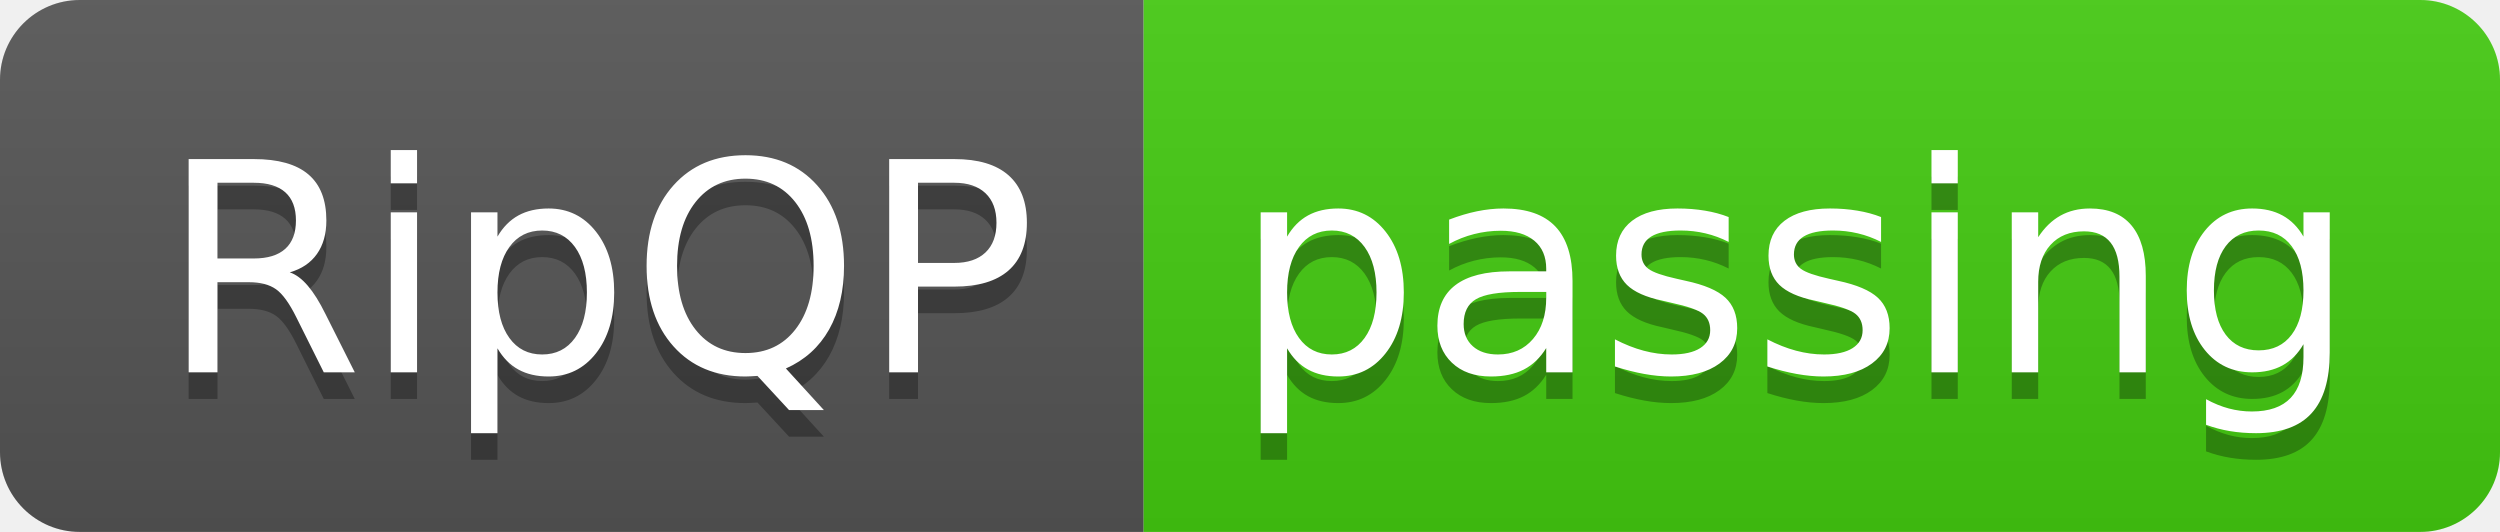
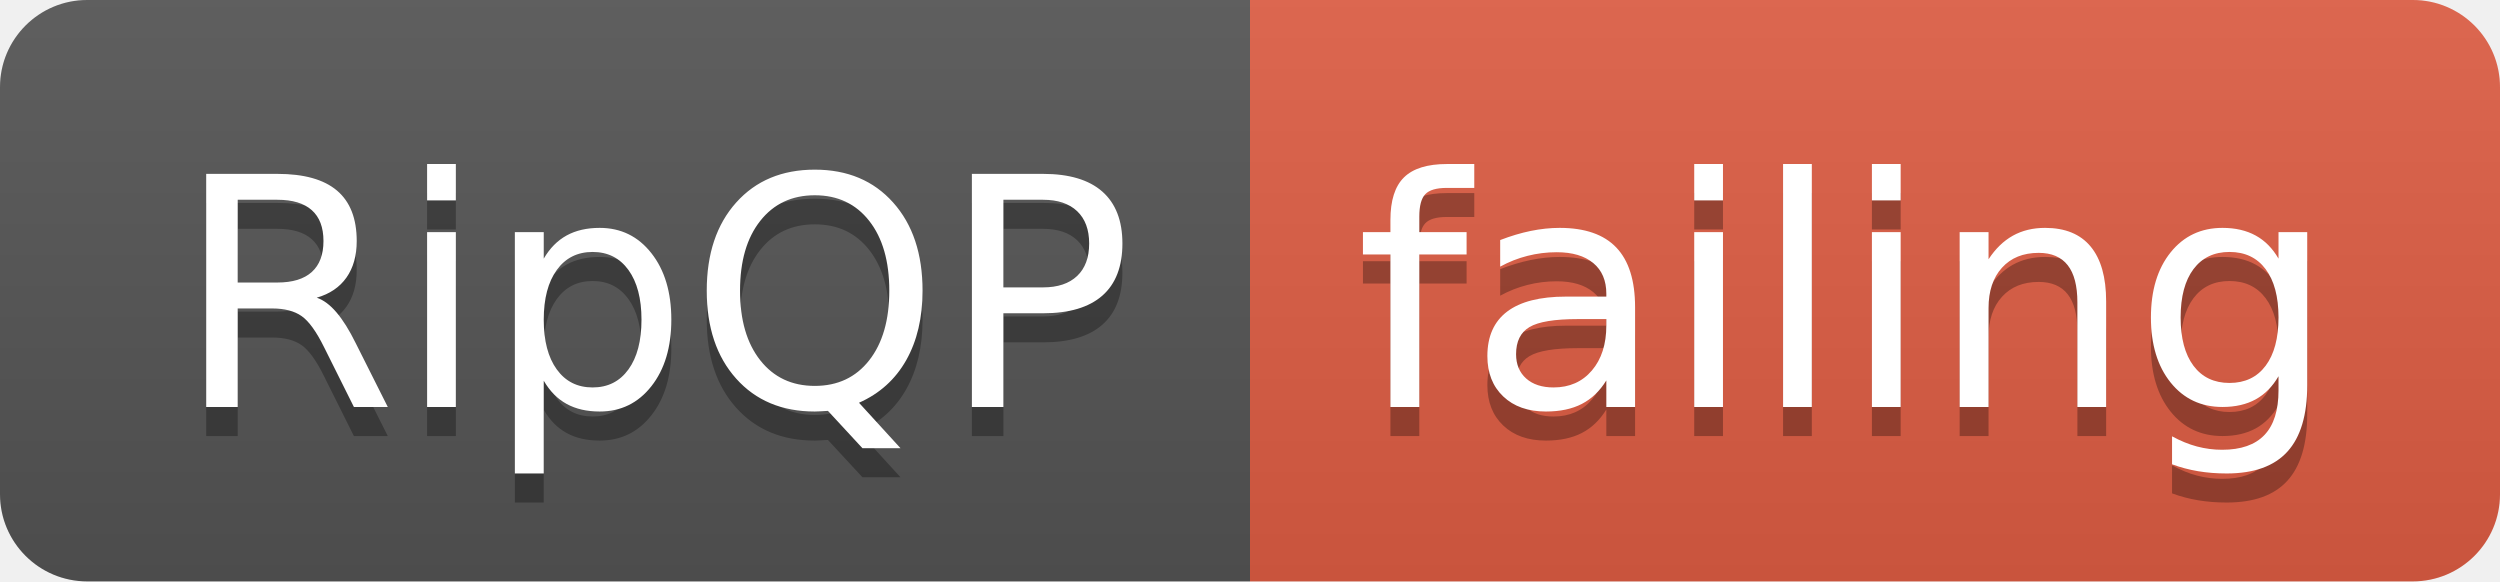
- <svg xmlns="http://www.w3.org/2000/svg" width="94" height="20">
+ <svg xmlns="http://www.w3.org/2000/svg" width="86" height="20">
  <linearGradient id="smooth" x2="0" y2="100%">
    <stop offset="0" stop-color="#bbb" stop-opacity=".1" />
    <stop offset="1" stop-opacity=".1" />
  </linearGradient>
  <clipPath id="round">
-     <rect width="94" height="20" rx="3" fill="#fff" />
+     <rect width="86" height="20" rx="3" fill="#fff" />
  </clipPath>
  <g clip-path="url(#round)">
    <rect width="43" height="20" fill="#555" />
-     <rect x="43" width="51" height="20" fill="#4c1" />
-     <rect width="94" height="20" fill="url(#smooth)" />
+     <rect x="43" width="43" height="20" fill="#e05d44" />
+     <rect width="86" height="20" fill="url(#smooth)" />
  </g>
  <g fill="#fff" text-anchor="middle" font-family="DejaVu Sans,Verdana,Geneva,sans-serif" font-size="110">
    <text x="225" y="150" fill="#010101" fill-opacity=".3" transform="scale(0.1)" textLength="330" lengthAdjust="spacing">RipQP</text>
    <text x="225" y="140" transform="scale(0.1)" textLength="330" lengthAdjust="spacing">RipQP</text>
-     <text x="675" y="150" fill="#010101" fill-opacity=".3" transform="scale(0.1)" textLength="410" lengthAdjust="spacing">passing</text>
-     <text x="675" y="140" transform="scale(0.1)" textLength="410" lengthAdjust="spacing">passing</text>
+     <text x="635" y="150" fill="#010101" fill-opacity=".3" transform="scale(0.1)" textLength="330" lengthAdjust="spacing">failing</text>
+     <text x="635" y="140" transform="scale(0.1)" textLength="330" lengthAdjust="spacing">failing</text>
  </g>
</svg>
